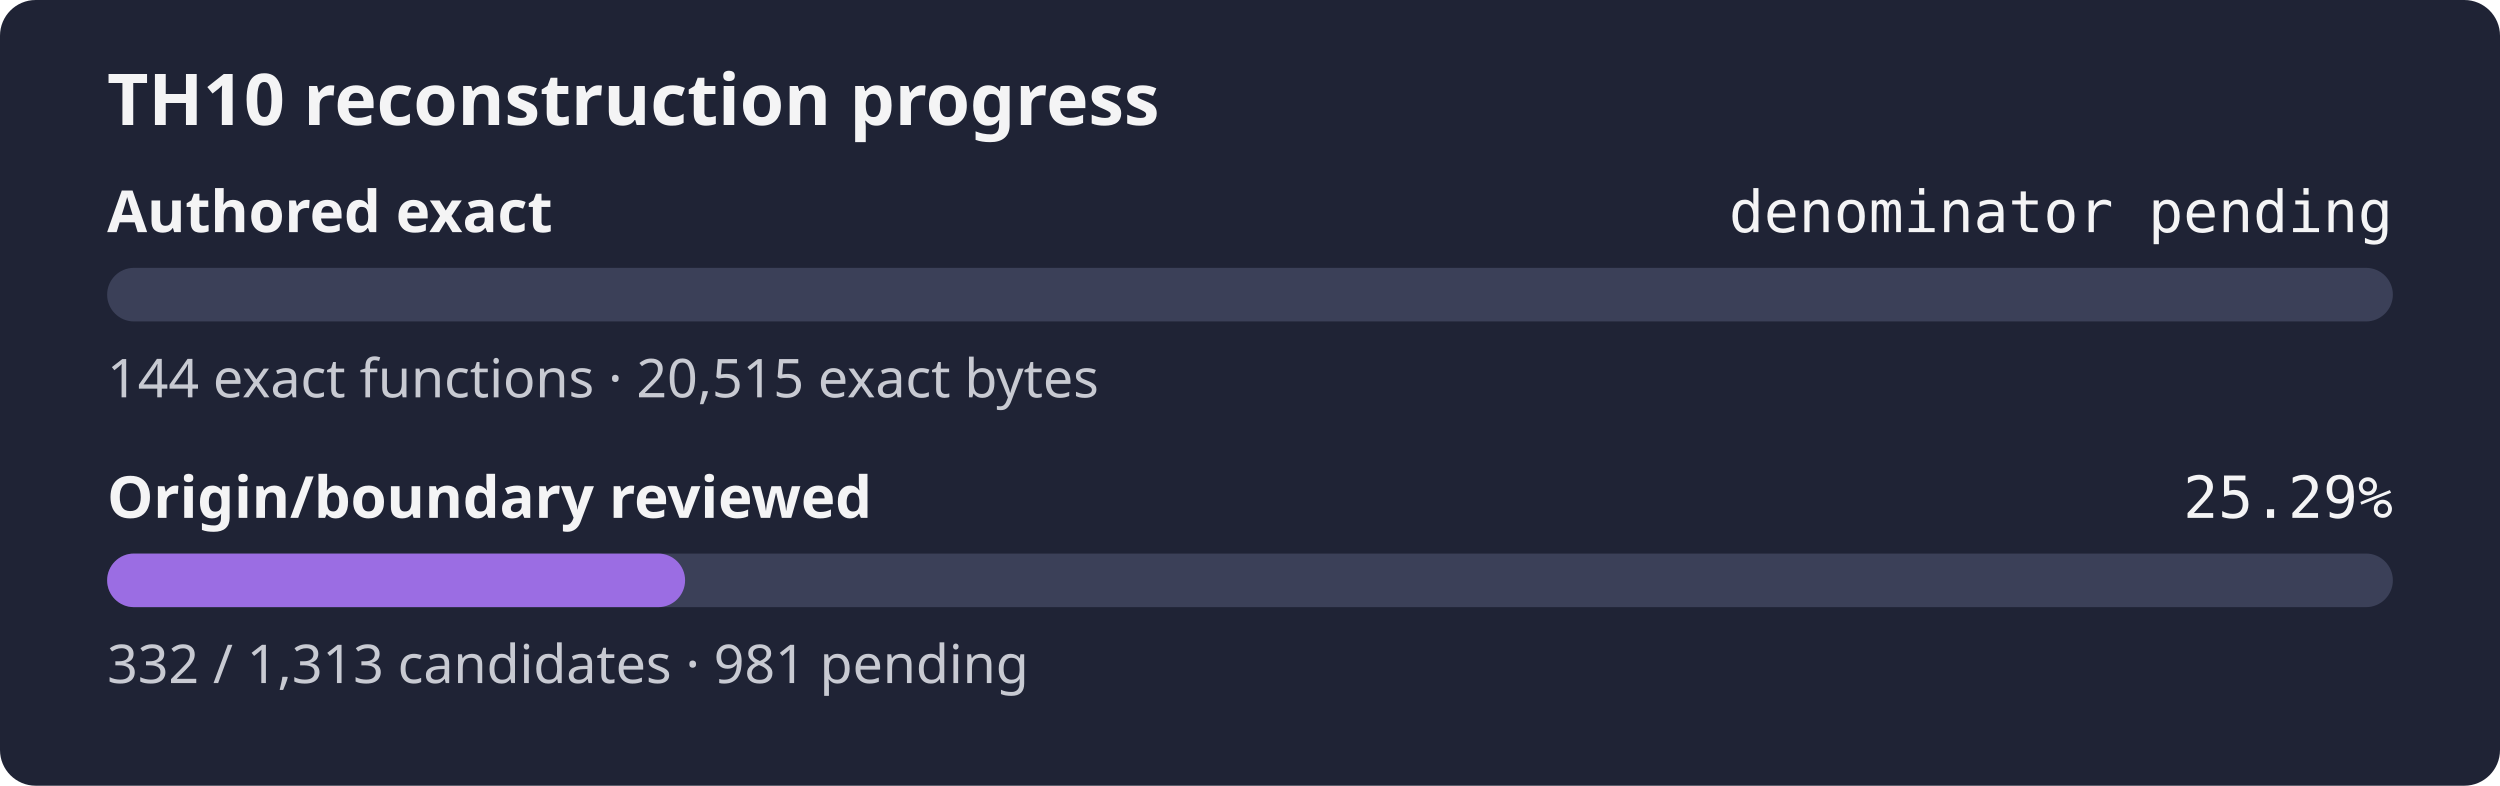
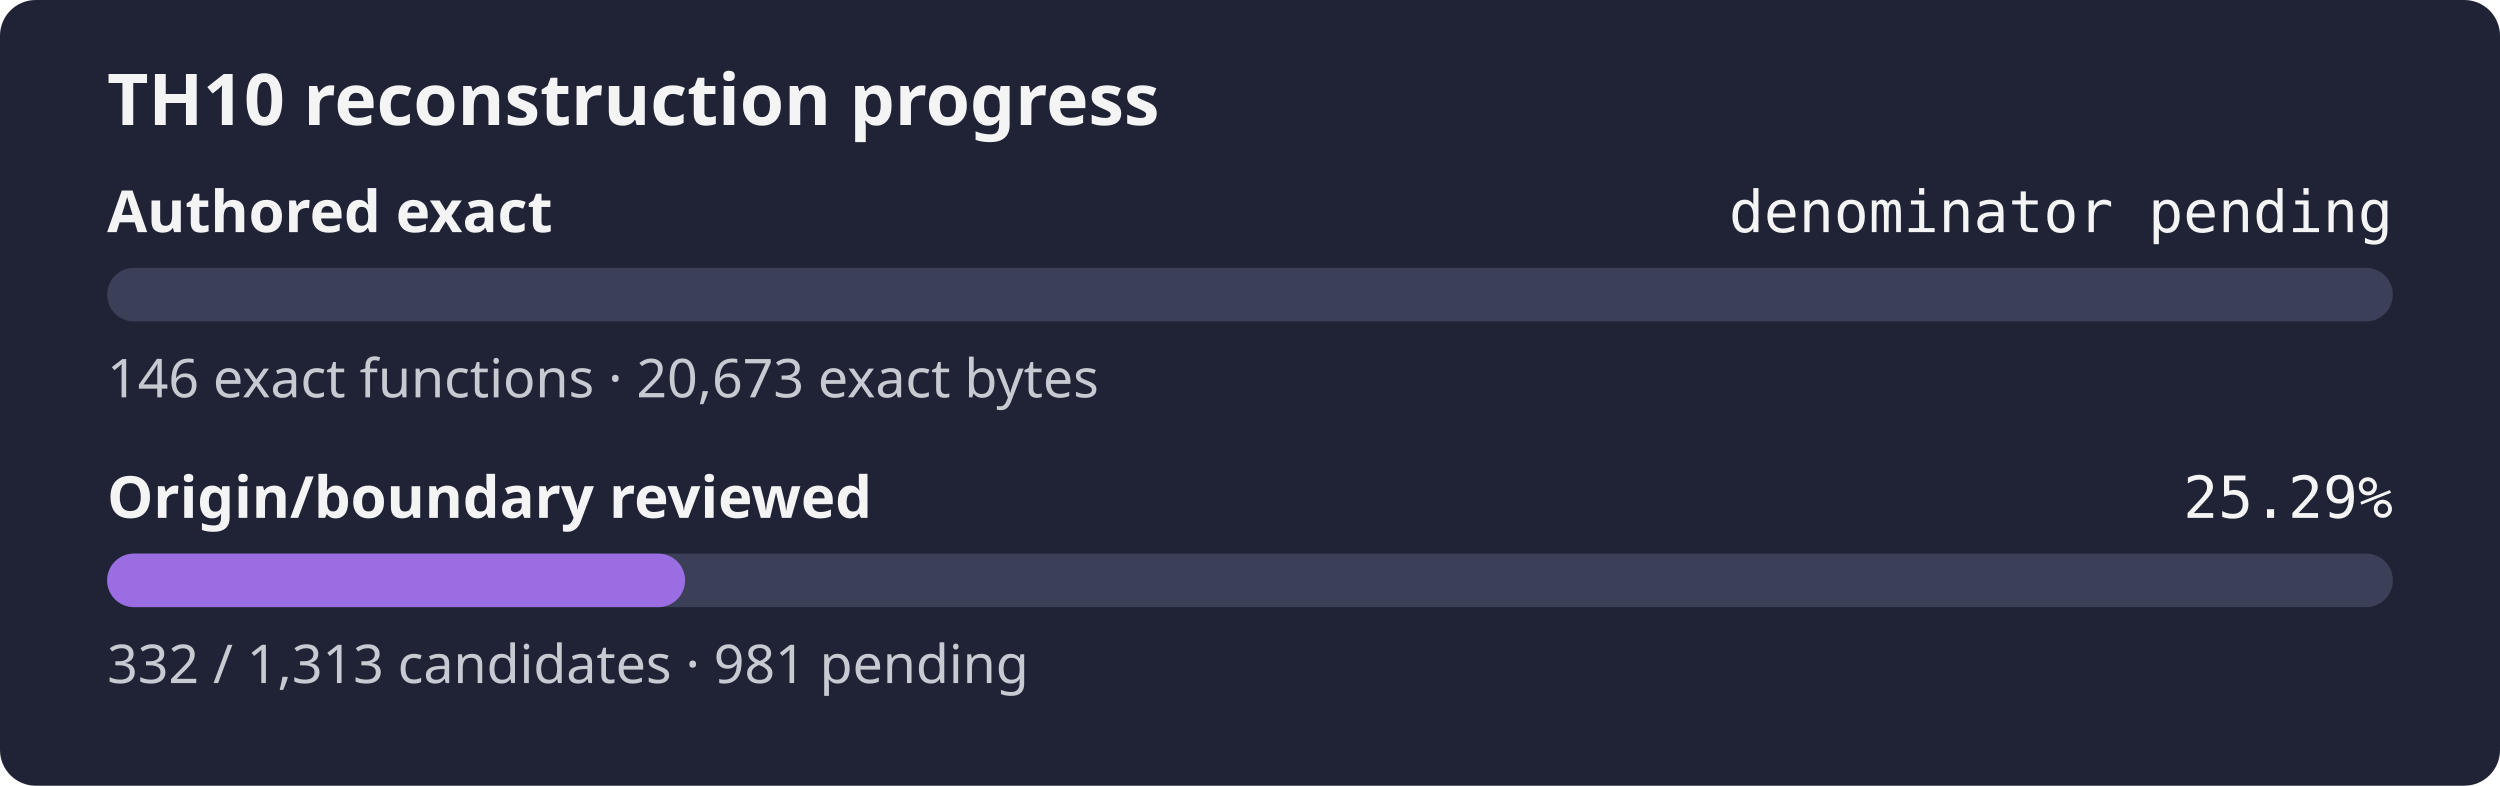
<svg xmlns="http://www.w3.org/2000/svg" width="560" height="176" role="img" aria-label="TH10 reconstruction progress: authored exact denominator pending, origin and boundary review 25.29%">
  <rect width="560" height="176" rx="8" fill="#1f2335" />
  <text x="24" y="28" fill="#f4f4f5" font-family="sans-serif" font-size="16" font-weight="600">TH10 reconstruction progress</text>
  <text x="24" y="52" fill="#f4f4f5" font-family="sans-serif" font-size="13" font-weight="600">Authored exact</text>
  <text x="536" y="52" fill="#f4f4f5" text-anchor="end" font-family="monospace" font-size="13">denominator pending</text>
  <rect x="24" y="60" width="512" height="12" rx="6" fill="#3b4058" />
  <rect x="24" y="60" width="0.00" height="12" rx="6" fill="#9b6de3" />
-   <text x="24" y="89" fill="#c8cad2" font-family="sans-serif" font-size="12">144 exact functions · 20,515 exact bytes</text>
+   <text x="24" y="89" fill="#c8cad2" font-family="sans-serif" font-size="12">146 exact functions · 20,673 exact bytes</text>
  <text x="24" y="116" fill="#f4f4f5" font-family="sans-serif" font-size="13" font-weight="600">Origin/boundary reviewed</text>
  <text x="536" y="116" fill="#f4f4f5" text-anchor="end" font-family="monospace" font-size="13">25.29%</text>
  <rect x="24" y="124" width="512" height="12" rx="6" fill="#3b4058" />
  <rect x="24" y="124" width="129.46" height="12" rx="6" fill="#9b6de3" />
  <text x="24" y="153" fill="#c8cad2" font-family="sans-serif" font-size="12">332 / 1,313 candidates · 981 pending</text>
</svg>
